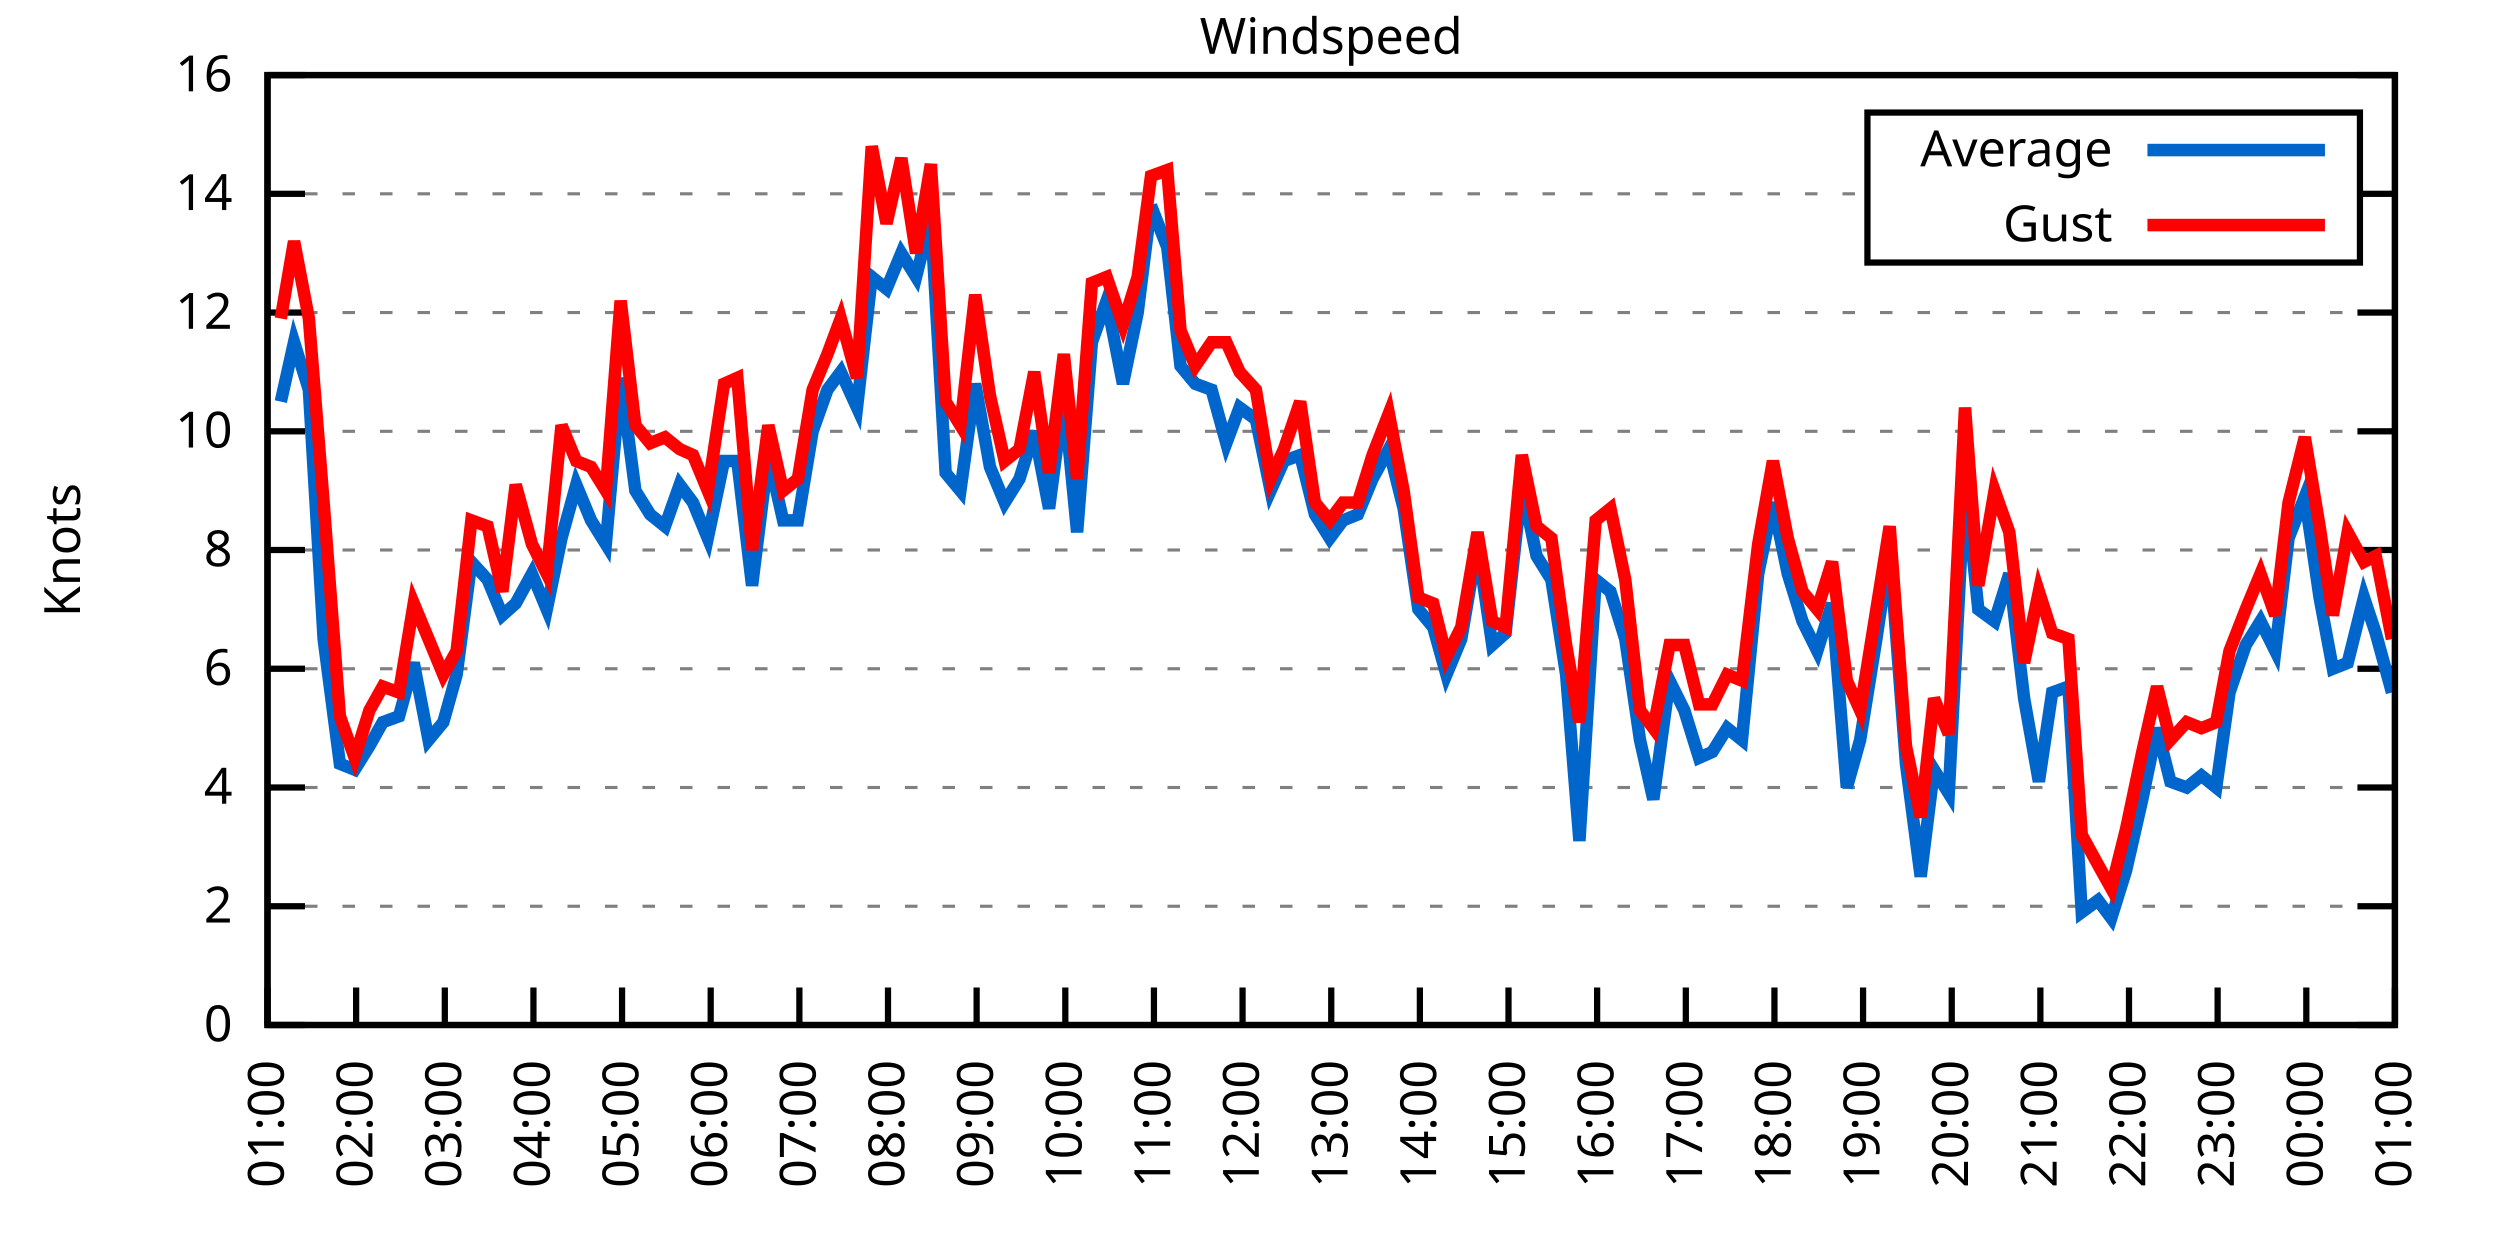
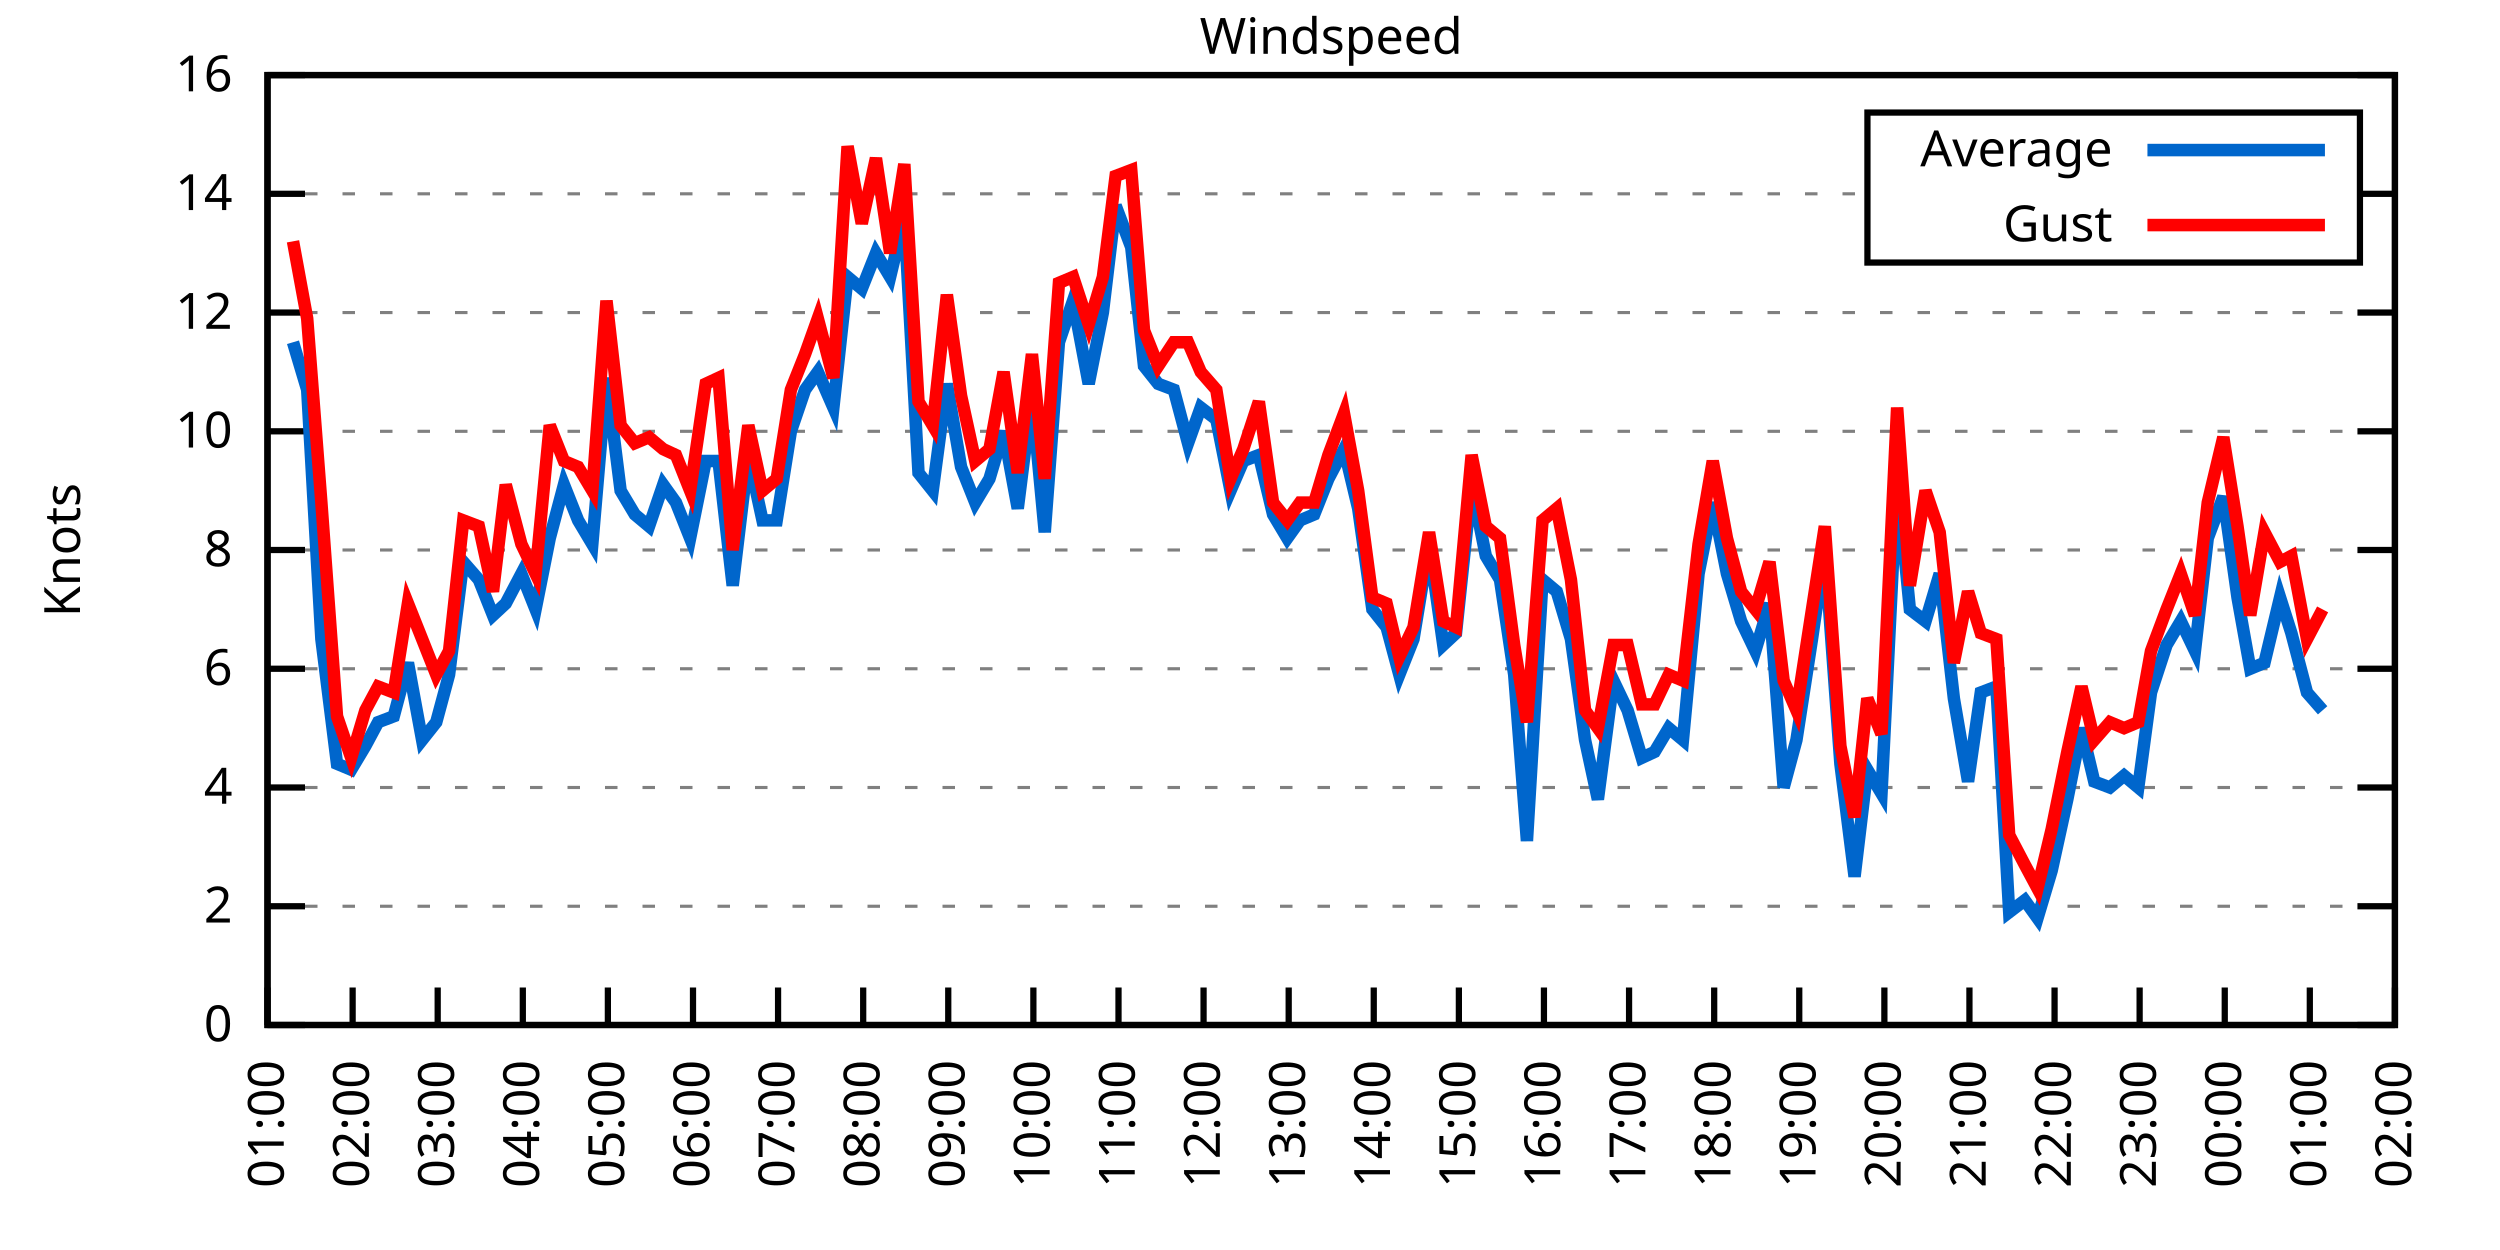
<svg xmlns="http://www.w3.org/2000/svg" xmlns:xlink="http://www.w3.org/1999/xlink" width="400" height="200" viewBox="0 0 400 200">
  <g id="gnuplot_canvas">
    <rect x="0" y="0" width="400" height="200" fill="none" />
    <defs>
      <circle id="gpDot" r="0.5" stroke-width="0.5" stroke="currentColor" />
      <path id="gpPt0" stroke-width="0.333" stroke="currentColor" d="M-1,0 h2 M0,-1 v2" />
      <path id="gpPt1" stroke-width="0.333" stroke="currentColor" d="M-1,-1 L1,1 M1,-1 L-1,1" />
      <path id="gpPt2" stroke-width="0.333" stroke="currentColor" d="M-1,0 L1,0 M0,-1 L0,1 M-1,-1 L1,1 M-1,1 L1,-1" />
      <rect id="gpPt3" stroke-width="0.333" stroke="currentColor" x="-1" y="-1" width="2" height="2" />
      <rect id="gpPt4" stroke-width="0.333" stroke="currentColor" fill="currentColor" x="-1" y="-1" width="2" height="2" />
      <circle id="gpPt5" stroke-width="0.333" stroke="currentColor" cx="0" cy="0" r="1" />
      <use xlink:href="#gpPt5" id="gpPt6" fill="currentColor" stroke="none" />
      <path id="gpPt7" stroke-width="0.333" stroke="currentColor" d="M0,-1.33 L-1.33,0.67 L1.33,0.67 z" />
      <use xlink:href="#gpPt7" id="gpPt8" fill="currentColor" stroke="none" />
      <use xlink:href="#gpPt7" id="gpPt9" stroke="currentColor" transform="rotate(180)" />
      <use xlink:href="#gpPt9" id="gpPt10" fill="currentColor" stroke="none" />
      <use xlink:href="#gpPt3" id="gpPt11" stroke="currentColor" transform="rotate(45)" />
      <use xlink:href="#gpPt11" id="gpPt12" fill="currentColor" stroke="none" />
      <path id="gpPt13" stroke-width="0.333" stroke="currentColor" d="M0,1.330 L1.265,0.411 L0.782,-1.067 L-0.782,-1.076 L-1.265,0.411 z" />
      <use xlink:href="#gpPt13" id="gpPt14" fill="currentColor" stroke="none" />
      <filter id="textbox" filterUnits="objectBoundingBox" x="0" y="0" height="1" width="1">
        <feFlood flood-color="white" flood-opacity="1" result="bgnd" />
        <feComposite in="SourceGraphic" in2="bgnd" operator="atop" />
      </filter>
      <filter id="greybox" filterUnits="objectBoundingBox" x="0" y="0" height="1" width="1">
        <feFlood flood-color="lightgrey" flood-opacity="1" result="grey" />
        <feComposite in="SourceGraphic" in2="grey" operator="atop" />
      </filter>
    </defs>
    <g fill="none" color="white" stroke="currentColor" stroke-width="1.00" stroke-linecap="butt" stroke-linejoin="miter">
</g>
    <g fill="none" color="black" stroke="currentColor" stroke-width="1.00" stroke-linecap="butt" stroke-linejoin="miter">
      <g stroke="none" shape-rendering="crispEdges">
        <polygon fill="rgb(255, 255, 255)" points="42.80,164.00 383.18,164.00 383.18,12.02 42.80,12.02 " />
      </g>
    </g>
    <g fill="none" color="black" stroke="currentColor" stroke-width="1.00" stroke-linecap="butt" stroke-linejoin="miter">
</g>
    <g fill="none" color="black" stroke="black" stroke-width="0.50" stroke-linecap="butt" stroke-linejoin="miter">
</g>
    <g fill="none" color="gray" stroke="currentColor" stroke-width="0.50" stroke-linecap="butt" stroke-linejoin="miter">
      <path stroke="gray" stroke-dasharray="2,4" class="gridline" d="M42.80,164.00 L383.19,164.00  " />
    </g>
    <g fill="none" color="gray" stroke="gray" stroke-width="1.00" stroke-linecap="butt" stroke-linejoin="miter">
</g>
    <g fill="none" color="black" stroke="currentColor" stroke-width="1.00" stroke-linecap="butt" stroke-linejoin="miter">
      <path stroke="black" d="M42.80,164.00 L48.80,164.00 M383.19,164.00 L377.19,164.00  " />
      <g transform="translate(37.20,166.60)" stroke="none" fill="black" font-family="Sans" font-size="8.00" text-anchor="end">
        <text>
          <tspan font-family="Sans"> 0</tspan>
        </text>
      </g>
    </g>
    <g fill="none" color="black" stroke="currentColor" stroke-width="1.00" stroke-linecap="butt" stroke-linejoin="miter">
</g>
    <g fill="none" color="black" stroke="black" stroke-width="0.50" stroke-linecap="butt" stroke-linejoin="miter">
</g>
    <g fill="none" color="gray" stroke="currentColor" stroke-width="0.50" stroke-linecap="butt" stroke-linejoin="miter">
      <path stroke="gray" stroke-dasharray="2,4" class="gridline" d="M42.80,145.00 L383.19,145.00  " />
    </g>
    <g fill="none" color="gray" stroke="gray" stroke-width="1.00" stroke-linecap="butt" stroke-linejoin="miter">
</g>
    <g fill="none" color="black" stroke="currentColor" stroke-width="1.00" stroke-linecap="butt" stroke-linejoin="miter">
      <path stroke="black" d="M42.80,145.00 L48.80,145.00 M383.19,145.00 L377.19,145.00  " />
      <g transform="translate(37.20,147.60)" stroke="none" fill="black" font-family="Sans" font-size="8.00" text-anchor="end">
        <text>
          <tspan font-family="Sans"> 2</tspan>
        </text>
      </g>
    </g>
    <g fill="none" color="black" stroke="currentColor" stroke-width="1.00" stroke-linecap="butt" stroke-linejoin="miter">
</g>
    <g fill="none" color="black" stroke="black" stroke-width="0.50" stroke-linecap="butt" stroke-linejoin="miter">
</g>
    <g fill="none" color="gray" stroke="currentColor" stroke-width="0.50" stroke-linecap="butt" stroke-linejoin="miter">
      <path stroke="gray" stroke-dasharray="2,4" class="gridline" d="M42.80,126.00 L383.19,126.00  " />
    </g>
    <g fill="none" color="gray" stroke="gray" stroke-width="1.00" stroke-linecap="butt" stroke-linejoin="miter">
</g>
    <g fill="none" color="black" stroke="currentColor" stroke-width="1.00" stroke-linecap="butt" stroke-linejoin="miter">
      <path stroke="black" d="M42.80,126.00 L48.80,126.00 M383.19,126.00 L377.19,126.00  " />
      <g transform="translate(37.20,128.60)" stroke="none" fill="black" font-family="Sans" font-size="8.00" text-anchor="end">
        <text>
          <tspan font-family="Sans"> 4</tspan>
        </text>
      </g>
    </g>
    <g fill="none" color="black" stroke="currentColor" stroke-width="1.00" stroke-linecap="butt" stroke-linejoin="miter">
</g>
    <g fill="none" color="black" stroke="black" stroke-width="0.50" stroke-linecap="butt" stroke-linejoin="miter">
</g>
    <g fill="none" color="gray" stroke="currentColor" stroke-width="0.50" stroke-linecap="butt" stroke-linejoin="miter">
      <path stroke="gray" stroke-dasharray="2,4" class="gridline" d="M42.80,107.00 L383.19,107.00  " />
    </g>
    <g fill="none" color="gray" stroke="gray" stroke-width="1.00" stroke-linecap="butt" stroke-linejoin="miter">
</g>
    <g fill="none" color="black" stroke="currentColor" stroke-width="1.00" stroke-linecap="butt" stroke-linejoin="miter">
      <path stroke="black" d="M42.80,107.00 L48.80,107.00 M383.19,107.00 L377.19,107.00  " />
      <g transform="translate(37.20,109.60)" stroke="none" fill="black" font-family="Sans" font-size="8.00" text-anchor="end">
        <text>
          <tspan font-family="Sans"> 6</tspan>
        </text>
      </g>
    </g>
    <g fill="none" color="black" stroke="currentColor" stroke-width="1.00" stroke-linecap="butt" stroke-linejoin="miter">
</g>
    <g fill="none" color="black" stroke="black" stroke-width="0.50" stroke-linecap="butt" stroke-linejoin="miter">
</g>
    <g fill="none" color="gray" stroke="currentColor" stroke-width="0.50" stroke-linecap="butt" stroke-linejoin="miter">
      <path stroke="gray" stroke-dasharray="2,4" class="gridline" d="M42.80,88.00 L383.19,88.00  " />
    </g>
    <g fill="none" color="gray" stroke="gray" stroke-width="1.00" stroke-linecap="butt" stroke-linejoin="miter">
</g>
    <g fill="none" color="black" stroke="currentColor" stroke-width="1.00" stroke-linecap="butt" stroke-linejoin="miter">
      <path stroke="black" d="M42.80,88.00 L48.80,88.00 M383.19,88.00 L377.19,88.00  " />
      <g transform="translate(37.20,90.60)" stroke="none" fill="black" font-family="Sans" font-size="8.00" text-anchor="end">
        <text>
          <tspan font-family="Sans"> 8</tspan>
        </text>
      </g>
    </g>
    <g fill="none" color="black" stroke="currentColor" stroke-width="1.00" stroke-linecap="butt" stroke-linejoin="miter">
</g>
    <g fill="none" color="black" stroke="black" stroke-width="0.50" stroke-linecap="butt" stroke-linejoin="miter">
</g>
    <g fill="none" color="gray" stroke="currentColor" stroke-width="0.50" stroke-linecap="butt" stroke-linejoin="miter">
      <path stroke="gray" stroke-dasharray="2,4" class="gridline" d="M42.80,69.01 L383.19,69.01  " />
    </g>
    <g fill="none" color="gray" stroke="gray" stroke-width="1.00" stroke-linecap="butt" stroke-linejoin="miter">
</g>
    <g fill="none" color="black" stroke="currentColor" stroke-width="1.00" stroke-linecap="butt" stroke-linejoin="miter">
      <path stroke="black" d="M42.80,69.01 L48.80,69.01 M383.19,69.01 L377.19,69.01  " />
      <g transform="translate(37.20,71.61)" stroke="none" fill="black" font-family="Sans" font-size="8.00" text-anchor="end">
        <text>
          <tspan font-family="Sans"> 10</tspan>
        </text>
      </g>
    </g>
    <g fill="none" color="black" stroke="currentColor" stroke-width="1.00" stroke-linecap="butt" stroke-linejoin="miter">
</g>
    <g fill="none" color="black" stroke="black" stroke-width="0.50" stroke-linecap="butt" stroke-linejoin="miter">
</g>
    <g fill="none" color="gray" stroke="currentColor" stroke-width="0.50" stroke-linecap="butt" stroke-linejoin="miter">
      <path stroke="gray" stroke-dasharray="2,4" class="gridline" d="M42.80,50.01 L383.19,50.01  " />
    </g>
    <g fill="none" color="gray" stroke="gray" stroke-width="1.00" stroke-linecap="butt" stroke-linejoin="miter">
</g>
    <g fill="none" color="black" stroke="currentColor" stroke-width="1.00" stroke-linecap="butt" stroke-linejoin="miter">
      <path stroke="black" d="M42.80,50.01 L48.80,50.01 M383.19,50.01 L377.19,50.01  " />
      <g transform="translate(37.20,52.61)" stroke="none" fill="black" font-family="Sans" font-size="8.00" text-anchor="end">
        <text>
          <tspan font-family="Sans"> 12</tspan>
        </text>
      </g>
    </g>
    <g fill="none" color="black" stroke="currentColor" stroke-width="1.00" stroke-linecap="butt" stroke-linejoin="miter">
</g>
    <g fill="none" color="black" stroke="black" stroke-width="0.50" stroke-linecap="butt" stroke-linejoin="miter">
</g>
    <g fill="none" color="gray" stroke="currentColor" stroke-width="0.50" stroke-linecap="butt" stroke-linejoin="miter">
      <path stroke="gray" stroke-dasharray="2,4" class="gridline" d="M42.80,31.01 L298.79,31.01 M377.59,31.01 L383.19,31.01  " />
    </g>
    <g fill="none" color="gray" stroke="gray" stroke-width="1.00" stroke-linecap="butt" stroke-linejoin="miter">
</g>
    <g fill="none" color="black" stroke="currentColor" stroke-width="1.00" stroke-linecap="butt" stroke-linejoin="miter">
      <path stroke="black" d="M42.80,31.01 L48.80,31.01 M383.19,31.01 L377.19,31.01  " />
      <g transform="translate(37.20,33.61)" stroke="none" fill="black" font-family="Sans" font-size="8.00" text-anchor="end">
        <text>
          <tspan font-family="Sans"> 14</tspan>
        </text>
      </g>
    </g>
    <g fill="none" color="black" stroke="currentColor" stroke-width="1.00" stroke-linecap="butt" stroke-linejoin="miter">
</g>
    <g fill="none" color="black" stroke="black" stroke-width="0.50" stroke-linecap="butt" stroke-linejoin="miter">
</g>
    <g fill="none" color="gray" stroke="currentColor" stroke-width="0.50" stroke-linecap="butt" stroke-linejoin="miter">
      <path stroke="gray" stroke-dasharray="2,4" class="gridline" d="M42.80,12.01 L383.19,12.01  " />
    </g>
    <g fill="none" color="gray" stroke="gray" stroke-width="1.00" stroke-linecap="butt" stroke-linejoin="miter">
</g>
    <g fill="none" color="black" stroke="currentColor" stroke-width="1.00" stroke-linecap="butt" stroke-linejoin="miter">
      <path stroke="black" d="M42.80,12.01 L48.80,12.01 M383.19,12.01 L377.19,12.01  " />
      <g transform="translate(37.20,14.61)" stroke="none" fill="black" font-family="Sans" font-size="8.00" text-anchor="end">
        <text>
          <tspan font-family="Sans"> 16</tspan>
        </text>
      </g>
    </g>
    <g fill="none" color="black" stroke="currentColor" stroke-width="1.00" stroke-linecap="butt" stroke-linejoin="miter">
      <path stroke="black" d="M42.80,164.00 L42.80,158.00  " />
      <g transform="translate(45.40,169.60) rotate(270.00)" stroke="none" fill="black" font-family="Sans" font-size="8.00" text-anchor="end">
        <text>
          <tspan font-family="Sans">01:00</tspan>
        </text>
      </g>
    </g>
    <g fill="none" color="black" stroke="currentColor" stroke-width="1.00" stroke-linecap="butt" stroke-linejoin="miter">
-       <path stroke="black" d="M56.98,164.00 L56.98,158.00  " />
-       <g transform="translate(59.58,169.60) rotate(270.00)" stroke="none" fill="black" font-family="Sans" font-size="8.00" text-anchor="end">
+       <path stroke="black" d="M56.42,164.00 L56.42,158.00  " />
+       <g transform="translate(59.02,169.60) rotate(270.00)" stroke="none" fill="black" font-family="Sans" font-size="8.00" text-anchor="end">
        <text>
          <tspan font-family="Sans">02:00</tspan>
        </text>
      </g>
    </g>
    <g fill="none" color="black" stroke="currentColor" stroke-width="1.00" stroke-linecap="butt" stroke-linejoin="miter">
-       <path stroke="black" d="M71.17,164.00 L71.17,158.00  " />
-       <g transform="translate(73.77,169.60) rotate(270.00)" stroke="none" fill="black" font-family="Sans" font-size="8.00" text-anchor="end">
+       <path stroke="black" d="M70.03,164.00 L70.03,158.00  " />
+       <g transform="translate(72.63,169.60) rotate(270.00)" stroke="none" fill="black" font-family="Sans" font-size="8.00" text-anchor="end">
        <text>
          <tspan font-family="Sans">03:00</tspan>
        </text>
      </g>
    </g>
    <g fill="none" color="black" stroke="currentColor" stroke-width="1.00" stroke-linecap="butt" stroke-linejoin="miter">
-       <path stroke="black" d="M85.35,164.00 L85.35,158.00  " />
-       <g transform="translate(87.95,169.60) rotate(270.00)" stroke="none" fill="black" font-family="Sans" font-size="8.00" text-anchor="end">
+       <path stroke="black" d="M83.65,164.00 L83.65,158.00  " />
+       <g transform="translate(86.25,169.60) rotate(270.00)" stroke="none" fill="black" font-family="Sans" font-size="8.00" text-anchor="end">
        <text>
          <tspan font-family="Sans">04:00</tspan>
        </text>
      </g>
    </g>
    <g fill="none" color="black" stroke="currentColor" stroke-width="1.00" stroke-linecap="butt" stroke-linejoin="miter">
-       <path stroke="black" d="M99.53,164.00 L99.53,158.00  " />
-       <g transform="translate(102.13,169.60) rotate(270.00)" stroke="none" fill="black" font-family="Sans" font-size="8.00" text-anchor="end">
+       <path stroke="black" d="M97.26,164.00 L97.26,158.00  " />
+       <g transform="translate(99.86,169.60) rotate(270.00)" stroke="none" fill="black" font-family="Sans" font-size="8.00" text-anchor="end">
        <text>
          <tspan font-family="Sans">05:00</tspan>
        </text>
      </g>
    </g>
    <g fill="none" color="black" stroke="currentColor" stroke-width="1.00" stroke-linecap="butt" stroke-linejoin="miter">
-       <path stroke="black" d="M113.71,164.00 L113.71,158.00  " />
-       <g transform="translate(116.31,169.60) rotate(270.00)" stroke="none" fill="black" font-family="Sans" font-size="8.00" text-anchor="end">
+       <path stroke="black" d="M110.88,164.00 L110.88,158.00  " />
+       <g transform="translate(113.48,169.60) rotate(270.00)" stroke="none" fill="black" font-family="Sans" font-size="8.00" text-anchor="end">
        <text>
          <tspan font-family="Sans">06:00</tspan>
        </text>
      </g>
    </g>
    <g fill="none" color="black" stroke="currentColor" stroke-width="1.00" stroke-linecap="butt" stroke-linejoin="miter">
-       <path stroke="black" d="M127.90,164.00 L127.90,158.00  " />
-       <g transform="translate(130.50,169.60) rotate(270.00)" stroke="none" fill="black" font-family="Sans" font-size="8.00" text-anchor="end">
+       <path stroke="black" d="M124.49,164.00 L124.49,158.00  " />
+       <g transform="translate(127.09,169.60) rotate(270.00)" stroke="none" fill="black" font-family="Sans" font-size="8.00" text-anchor="end">
        <text>
          <tspan font-family="Sans">07:00</tspan>
        </text>
      </g>
    </g>
    <g fill="none" color="black" stroke="currentColor" stroke-width="1.00" stroke-linecap="butt" stroke-linejoin="miter">
-       <path stroke="black" d="M142.08,164.00 L142.08,158.00  " />
-       <g transform="translate(144.68,169.60) rotate(270.00)" stroke="none" fill="black" font-family="Sans" font-size="8.00" text-anchor="end">
+       <path stroke="black" d="M138.11,164.00 L138.11,158.00  " />
+       <g transform="translate(140.71,169.60) rotate(270.00)" stroke="none" fill="black" font-family="Sans" font-size="8.00" text-anchor="end">
        <text>
          <tspan font-family="Sans">08:00</tspan>
        </text>
      </g>
    </g>
    <g fill="none" color="black" stroke="currentColor" stroke-width="1.00" stroke-linecap="butt" stroke-linejoin="miter">
-       <path stroke="black" d="M156.26,164.00 L156.26,158.00  " />
-       <g transform="translate(158.86,169.60) rotate(270.00)" stroke="none" fill="black" font-family="Sans" font-size="8.00" text-anchor="end">
+       <path stroke="black" d="M151.72,164.00 L151.72,158.00  " />
+       <g transform="translate(154.32,169.60) rotate(270.00)" stroke="none" fill="black" font-family="Sans" font-size="8.00" text-anchor="end">
        <text>
          <tspan font-family="Sans">09:00</tspan>
        </text>
      </g>
    </g>
    <g fill="none" color="black" stroke="currentColor" stroke-width="1.00" stroke-linecap="butt" stroke-linejoin="miter">
-       <path stroke="black" d="M170.45,164.00 L170.45,158.00  " />
-       <g transform="translate(173.05,169.60) rotate(270.00)" stroke="none" fill="black" font-family="Sans" font-size="8.00" text-anchor="end">
+       <path stroke="black" d="M165.34,164.00 L165.34,158.00  " />
+       <g transform="translate(167.94,169.60) rotate(270.00)" stroke="none" fill="black" font-family="Sans" font-size="8.00" text-anchor="end">
        <text>
          <tspan font-family="Sans">10:00</tspan>
        </text>
      </g>
    </g>
    <g fill="none" color="black" stroke="currentColor" stroke-width="1.00" stroke-linecap="butt" stroke-linejoin="miter">
-       <path stroke="black" d="M184.63,164.00 L184.63,158.00  " />
-       <g transform="translate(187.23,169.60) rotate(270.00)" stroke="none" fill="black" font-family="Sans" font-size="8.00" text-anchor="end">
+       <path stroke="black" d="M178.96,164.00 L178.96,158.00  " />
+       <g transform="translate(181.56,169.60) rotate(270.00)" stroke="none" fill="black" font-family="Sans" font-size="8.00" text-anchor="end">
        <text>
          <tspan font-family="Sans">11:00</tspan>
        </text>
      </g>
    </g>
    <g fill="none" color="black" stroke="currentColor" stroke-width="1.00" stroke-linecap="butt" stroke-linejoin="miter">
-       <path stroke="black" d="M198.81,164.00 L198.81,158.00  " />
-       <g transform="translate(201.41,169.60) rotate(270.00)" stroke="none" fill="black" font-family="Sans" font-size="8.00" text-anchor="end">
+       <path stroke="black" d="M192.57,164.00 L192.57,158.00  " />
+       <g transform="translate(195.17,169.60) rotate(270.00)" stroke="none" fill="black" font-family="Sans" font-size="8.00" text-anchor="end">
        <text>
          <tspan font-family="Sans">12:00</tspan>
        </text>
      </g>
    </g>
    <g fill="none" color="black" stroke="currentColor" stroke-width="1.00" stroke-linecap="butt" stroke-linejoin="miter">
-       <path stroke="black" d="M213.00,164.00 L213.00,158.00  " />
-       <g transform="translate(215.60,169.60) rotate(270.00)" stroke="none" fill="black" font-family="Sans" font-size="8.00" text-anchor="end">
+       <path stroke="black" d="M206.19,164.00 L206.19,158.00  " />
+       <g transform="translate(208.79,169.60) rotate(270.00)" stroke="none" fill="black" font-family="Sans" font-size="8.00" text-anchor="end">
        <text>
          <tspan font-family="Sans">13:00</tspan>
        </text>
      </g>
    </g>
    <g fill="none" color="black" stroke="currentColor" stroke-width="1.00" stroke-linecap="butt" stroke-linejoin="miter">
-       <path stroke="black" d="M227.18,164.00 L227.18,158.00  " />
-       <g transform="translate(229.78,169.60) rotate(270.00)" stroke="none" fill="black" font-family="Sans" font-size="8.00" text-anchor="end">
+       <path stroke="black" d="M219.80,164.00 L219.80,158.00  " />
+       <g transform="translate(222.40,169.60) rotate(270.00)" stroke="none" fill="black" font-family="Sans" font-size="8.00" text-anchor="end">
        <text>
          <tspan font-family="Sans">14:00</tspan>
        </text>
      </g>
    </g>
    <g fill="none" color="black" stroke="currentColor" stroke-width="1.00" stroke-linecap="butt" stroke-linejoin="miter">
-       <path stroke="black" d="M241.36,164.00 L241.36,158.00  " />
-       <g transform="translate(243.96,169.60) rotate(270.00)" stroke="none" fill="black" font-family="Sans" font-size="8.00" text-anchor="end">
+       <path stroke="black" d="M233.42,164.00 L233.42,158.00  " />
+       <g transform="translate(236.02,169.60) rotate(270.00)" stroke="none" fill="black" font-family="Sans" font-size="8.00" text-anchor="end">
        <text>
          <tspan font-family="Sans">15:00</tspan>
        </text>
      </g>
    </g>
    <g fill="none" color="black" stroke="currentColor" stroke-width="1.00" stroke-linecap="butt" stroke-linejoin="miter">
-       <path stroke="black" d="M255.54,164.00 L255.54,158.00  " />
-       <g transform="translate(258.14,169.60) rotate(270.00)" stroke="none" fill="black" font-family="Sans" font-size="8.00" text-anchor="end">
+       <path stroke="black" d="M247.03,164.00 L247.03,158.00  " />
+       <g transform="translate(249.63,169.60) rotate(270.00)" stroke="none" fill="black" font-family="Sans" font-size="8.00" text-anchor="end">
        <text>
          <tspan font-family="Sans">16:00</tspan>
        </text>
      </g>
    </g>
    <g fill="none" color="black" stroke="currentColor" stroke-width="1.00" stroke-linecap="butt" stroke-linejoin="miter">
-       <path stroke="black" d="M269.73,164.00 L269.73,158.00  " />
-       <g transform="translate(272.33,169.60) rotate(270.00)" stroke="none" fill="black" font-family="Sans" font-size="8.00" text-anchor="end">
+       <path stroke="black" d="M260.65,164.00 L260.65,158.00  " />
+       <g transform="translate(263.25,169.60) rotate(270.00)" stroke="none" fill="black" font-family="Sans" font-size="8.00" text-anchor="end">
        <text>
          <tspan font-family="Sans">17:00</tspan>
        </text>
      </g>
    </g>
    <g fill="none" color="black" stroke="currentColor" stroke-width="1.00" stroke-linecap="butt" stroke-linejoin="miter">
-       <path stroke="black" d="M283.91,164.00 L283.91,158.00  " />
-       <g transform="translate(286.51,169.60) rotate(270.00)" stroke="none" fill="black" font-family="Sans" font-size="8.00" text-anchor="end">
+       <path stroke="black" d="M274.27,164.00 L274.27,158.00  " />
+       <g transform="translate(276.87,169.60) rotate(270.00)" stroke="none" fill="black" font-family="Sans" font-size="8.00" text-anchor="end">
        <text>
          <tspan font-family="Sans">18:00</tspan>
        </text>
      </g>
    </g>
    <g fill="none" color="black" stroke="currentColor" stroke-width="1.00" stroke-linecap="butt" stroke-linejoin="miter">
-       <path stroke="black" d="M298.09,164.00 L298.09,158.00  " />
-       <g transform="translate(300.69,169.60) rotate(270.00)" stroke="none" fill="black" font-family="Sans" font-size="8.00" text-anchor="end">
+       <path stroke="black" d="M287.88,164.00 L287.88,158.00  " />
+       <g transform="translate(290.48,169.60) rotate(270.00)" stroke="none" fill="black" font-family="Sans" font-size="8.00" text-anchor="end">
        <text>
          <tspan font-family="Sans">19:00</tspan>
        </text>
      </g>
    </g>
    <g fill="none" color="black" stroke="currentColor" stroke-width="1.00" stroke-linecap="butt" stroke-linejoin="miter">
-       <path stroke="black" d="M312.28,164.00 L312.28,158.00  " />
-       <g transform="translate(314.88,169.60) rotate(270.00)" stroke="none" fill="black" font-family="Sans" font-size="8.00" text-anchor="end">
+       <path stroke="black" d="M301.50,164.00 L301.50,158.00  " />
+       <g transform="translate(304.10,169.60) rotate(270.00)" stroke="none" fill="black" font-family="Sans" font-size="8.00" text-anchor="end">
        <text>
          <tspan font-family="Sans">20:00</tspan>
        </text>
      </g>
    </g>
    <g fill="none" color="black" stroke="currentColor" stroke-width="1.00" stroke-linecap="butt" stroke-linejoin="miter">
-       <path stroke="black" d="M326.46,164.00 L326.46,158.00  " />
-       <g transform="translate(329.06,169.60) rotate(270.00)" stroke="none" fill="black" font-family="Sans" font-size="8.00" text-anchor="end">
+       <path stroke="black" d="M315.11,164.00 L315.11,158.00  " />
+       <g transform="translate(317.71,169.60) rotate(270.00)" stroke="none" fill="black" font-family="Sans" font-size="8.00" text-anchor="end">
        <text>
          <tspan font-family="Sans">21:00</tspan>
        </text>
      </g>
    </g>
    <g fill="none" color="black" stroke="currentColor" stroke-width="1.00" stroke-linecap="butt" stroke-linejoin="miter">
-       <path stroke="black" d="M340.64,164.00 L340.64,158.00  " />
-       <g transform="translate(343.24,169.60) rotate(270.00)" stroke="none" fill="black" font-family="Sans" font-size="8.00" text-anchor="end">
+       <path stroke="black" d="M328.73,164.00 L328.73,158.00  " />
+       <g transform="translate(331.33,169.60) rotate(270.00)" stroke="none" fill="black" font-family="Sans" font-size="8.00" text-anchor="end">
        <text>
          <tspan font-family="Sans">22:00</tspan>
        </text>
      </g>
    </g>
    <g fill="none" color="black" stroke="currentColor" stroke-width="1.00" stroke-linecap="butt" stroke-linejoin="miter">
-       <path stroke="black" d="M354.82,164.00 L354.82,158.00  " />
-       <g transform="translate(357.42,169.60) rotate(270.00)" stroke="none" fill="black" font-family="Sans" font-size="8.00" text-anchor="end">
+       <path stroke="black" d="M342.34,164.00 L342.34,158.00  " />
+       <g transform="translate(344.94,169.60) rotate(270.00)" stroke="none" fill="black" font-family="Sans" font-size="8.00" text-anchor="end">
        <text>
          <tspan font-family="Sans">23:00</tspan>
        </text>
      </g>
    </g>
    <g fill="none" color="black" stroke="currentColor" stroke-width="1.00" stroke-linecap="butt" stroke-linejoin="miter">
-       <path stroke="black" d="M369.01,164.00 L369.01,158.00  " />
-       <g transform="translate(371.61,169.60) rotate(270.00)" stroke="none" fill="black" font-family="Sans" font-size="8.00" text-anchor="end">
+       <path stroke="black" d="M355.96,164.00 L355.96,158.00  " />
+       <g transform="translate(358.56,169.60) rotate(270.00)" stroke="none" fill="black" font-family="Sans" font-size="8.00" text-anchor="end">
        <text>
          <tspan font-family="Sans">00:00</tspan>
+         </text>
+       </g>
+     </g>
+     <g fill="none" color="black" stroke="currentColor" stroke-width="1.00" stroke-linecap="butt" stroke-linejoin="miter">
+       <path stroke="black" d="M369.57,164.00 L369.57,158.00  " />
+       <g transform="translate(372.17,169.60) rotate(270.00)" stroke="none" fill="black" font-family="Sans" font-size="8.00" text-anchor="end">
+         <text>
+           <tspan font-family="Sans">01:00</tspan>
        </text>
      </g>
    </g>
    <g fill="none" color="black" stroke="currentColor" stroke-width="1.00" stroke-linecap="butt" stroke-linejoin="miter">
      <path stroke="black" d="M383.19,164.00 L383.19,158.00  " />
      <g transform="translate(385.79,169.60) rotate(270.00)" stroke="none" fill="black" font-family="Sans" font-size="8.00" text-anchor="end">
        <text>
-           <tspan font-family="Sans">01:00</tspan>
+           <tspan font-family="Sans">02:00</tspan>
        </text>
      </g>
    </g>
    <g fill="none" color="black" stroke="currentColor" stroke-width="1.00" stroke-linecap="butt" stroke-linejoin="miter">
</g>
    <g fill="none" color="black" stroke="currentColor" stroke-width="1.00" stroke-linecap="butt" stroke-linejoin="miter">
      <path stroke="black" d="M42.80,12.01 L42.80,164.00 L383.19,164.00 L383.19,12.01 L42.80,12.01 Z  " />
    </g>
    <g fill="none" color="black" stroke="currentColor" stroke-width="1.00" stroke-linecap="butt" stroke-linejoin="miter">
</g>
    <g fill="none" color="black" stroke="currentColor" stroke-width="1.00" stroke-linecap="butt" stroke-linejoin="miter">
      <path stroke="black" d="M298.79,42.01 L298.79,18.01 L377.59,18.01 L377.59,42.01 L298.79,42.01 Z  " />
    </g>
    <g id="Windspeed_plot_1">
      <g fill="none" color="white" stroke="black" stroke-width="2.00" stroke-linecap="butt" stroke-linejoin="miter">
</g>
      <g fill="none" color="black" stroke="currentColor" stroke-width="2.00" stroke-linecap="butt" stroke-linejoin="miter">
        <g transform="translate(337.99,26.61)" stroke="none" fill="black" font-family="Sans" font-size="8.00" text-anchor="end">
          <text>
            <tspan font-family="Sans">Average</tspan>
          </text>
        </g>
      </g>
      <g fill="none" color="black" stroke="currentColor" stroke-width="2.00" stroke-linecap="butt" stroke-linejoin="miter">
-         <path stroke="rgb(  0, 102, 204)" d="M343.59,24.01 L371.99,24.01 M44.93,64.26 L47.05,54.76 L49.42,62.36 L51.78,102.25 L54.38,122.20 L56.75,123.15   L59.11,119.35 L61.24,115.55 L63.84,114.60 L66.20,106.05 L68.57,118.40 L70.93,115.55 L73.06,107.95 L75.42,89.90   L78.02,92.75 L80.38,98.45 L82.51,96.55 L85.11,91.80 L87.48,97.50 L89.84,86.11 L92.20,77.56 L94.57,83.26   L96.93,87.06 L99.30,60.46 L101.66,78.51 L104.02,82.31 L106.39,84.21 L108.75,77.56 L110.88,80.41 L113.24,86.11   L115.84,73.76 L117.97,73.76 L120.33,93.70 L122.93,72.81 L125.30,83.26 L127.66,83.26 L130.02,69.01 L132.39,62.36   L134.52,59.51 L137.12,65.21 L139.48,44.31 L141.84,46.21 L144.21,40.51 L146.57,44.31 L148.94,34.81 L151.30,75.66   L153.66,78.51 L156.03,61.41 L158.39,74.71 L160.75,80.41 L163.12,76.61 L165.48,69.01 L167.85,81.36 L170.21,63.31   L172.34,85.16 L174.70,54.76 L177.06,48.11 L179.67,61.41 L182.03,50.01 L184.16,32.91 L186.76,39.56 L188.88,58.56   L191.25,61.41 L193.85,62.36 L196.21,70.91 L198.34,65.21 L200.94,67.11 L203.30,78.51 L205.43,73.76 L208.03,72.81   L210.39,82.31 L212.76,86.11 L214.89,83.26 L217.25,82.31 L219.61,76.61 L222.21,71.86 L224.58,81.36 L226.94,97.50   L229.31,100.35 L231.43,107.95 L233.80,102.25 L236.40,87.06 L238.76,103.20 L240.89,101.30 L243.49,77.56 L245.85,88.95   L248.22,92.75 L250.58,107.95 L252.71,134.55 L255.31,92.75 L257.67,94.65 L260.04,102.25 L262.40,118.40 L264.53,127.90   L267.13,108.90 L269.49,113.65 L271.85,121.25 L273.98,120.30 L276.35,116.50 L278.71,118.40 L281.31,91.80 L283.67,80.41   L286.04,91.80 L288.40,99.40 L290.76,104.15 L293.13,96.55 L295.49,126.00 L297.62,118.40 L300.22,102.25 L302.35,88.00   L304.95,122.20 L307.31,140.25 L309.44,123.15 L311.80,126.95 L314.40,76.61 L316.53,97.50 L319.13,99.40 L321.49,91.80   L323.86,111.75 L326.22,125.05 L328.35,110.80 L330.95,109.85 L333.08,145.95 L335.68,144.05 L337.80,146.90 L340.17,139.30   L342.77,127.90 L345.13,116.50 L347.26,125.05 L349.86,126.00 L352.22,124.10 L354.59,126.00 L356.72,110.80 L359.32,103.20   L361.68,99.40 L364.04,104.15 L366.17,86.11 L368.77,79.46 L371.13,95.60 L373.26,107.00 L375.63,106.05 L378.23,95.60   L380.12,101.30 L382.72,110.80  " />
+         <path stroke="rgb(  0, 102, 204)" d="M343.59,24.01 L371.99,24.01 M46.88,54.76 L49.15,62.36 L51.42,102.25 L53.92,122.20 L56.19,123.15 L58.46,119.35   L60.50,115.55 L63.00,114.60 L65.27,106.05 L67.54,118.40 L69.80,115.55 L71.85,107.95 L74.12,89.90 L76.61,92.75   L78.88,98.45 L80.92,96.55 L83.42,91.80 L85.69,97.50 L87.96,86.11 L90.23,77.56 L92.50,83.26 L94.77,87.06   L97.04,60.46 L99.30,78.51 L101.57,82.31 L103.84,84.21 L106.11,77.56 L108.15,80.41 L110.42,86.11 L112.92,73.76   L114.96,73.76 L117.23,93.70 L119.73,72.81 L122.00,83.26 L124.27,83.26 L126.54,69.01 L128.81,62.36 L130.85,59.51   L133.34,65.21 L135.61,44.31 L137.88,46.21 L140.15,40.51 L142.42,44.31 L144.69,34.81 L146.96,75.66 L149.23,78.51   L151.50,61.41 L153.77,74.71 L156.04,80.41 L158.31,76.61 L160.57,69.01 L162.84,81.36 L165.11,63.31 L167.16,85.16   L169.43,54.76 L171.69,48.11 L174.19,61.41 L176.46,50.01 L178.50,32.91 L181.00,39.56 L183.04,58.56 L185.31,61.41   L187.81,62.36 L190.08,70.91 L192.12,65.21 L194.61,67.11 L196.88,78.51 L198.93,73.76 L201.42,72.81 L203.69,82.31   L205.96,86.11 L208.00,83.26 L210.27,82.31 L212.54,76.61 L215.04,71.86 L217.31,81.36 L219.58,97.50 L221.85,100.35   L223.89,107.95 L226.16,102.25 L228.65,87.06 L230.92,103.20 L232.96,101.30 L235.46,77.56 L237.73,88.95 L240.00,92.75   L242.27,107.95 L244.31,134.55 L246.81,92.75 L249.08,94.65 L251.35,102.25 L253.61,118.40 L255.66,127.90 L258.15,108.90   L260.42,113.65 L262.69,121.25 L264.73,120.30 L267.00,116.50 L269.27,118.40 L271.77,91.80 L274.04,80.41 L276.31,91.80   L278.58,99.40 L280.85,104.15 L283.12,96.55 L285.38,126.00 L287.43,118.40 L289.92,102.25 L291.97,88.00 L294.46,122.20   L296.73,140.25 L298.77,123.15 L301.04,126.95 L303.54,76.61 L305.58,97.50 L308.08,99.40 L310.35,91.80 L312.62,111.75   L314.89,125.05 L316.93,110.80 L319.42,109.85 L321.47,145.95 L323.96,144.05 L326.00,146.90 L328.27,139.30 L330.77,127.90   L333.04,116.50 L335.08,125.05 L337.58,126.00 L339.85,124.10 L342.12,126.00 L344.16,110.80 L346.65,103.20 L348.92,99.40   L351.19,104.15 L353.24,86.11 L355.73,79.46 L358.00,95.60 L360.04,107.00 L362.31,106.05 L364.81,95.60 L366.62,101.30   L369.12,110.80 L371.62,113.65  " />
      </g>
    </g>
    <g id="Windspeed_plot_2">
      <g fill="none" color="black" stroke="currentColor" stroke-width="2.00" stroke-linecap="butt" stroke-linejoin="miter">
        <g transform="translate(337.99,38.61)" stroke="none" fill="black" font-family="Sans" font-size="8.00" text-anchor="end">
          <text>
            <tspan font-family="Sans">Gust</tspan>
          </text>
        </g>
      </g>
      <g fill="none" color="black" stroke="currentColor" stroke-width="2.00" stroke-linecap="butt" stroke-linejoin="miter">
-         <path stroke="rgb(255,   0,   0)" d="M343.59,36.01 L371.99,36.01 M44.93,50.96 L47.05,38.61 L49.42,50.96 L51.78,80.41 L54.38,114.60 L56.75,121.25   L59.11,113.65 L61.24,109.85 L63.84,110.80 L66.20,96.55 L68.57,102.25 L70.93,107.95 L73.06,104.15 L75.42,83.26   L78.02,84.21 L80.38,94.65 L82.51,77.56 L85.11,87.06 L87.48,91.80 L89.84,68.06 L92.20,73.76 L94.57,74.71   L96.93,78.51 L99.30,48.11 L101.66,68.06 L104.02,70.91 L106.39,69.96 L108.75,71.86 L110.88,72.81 L113.24,78.51   L115.84,61.41 L117.97,60.46 L120.33,88.00 L122.93,68.06 L125.30,78.51 L127.66,76.61 L130.02,62.36 L132.39,56.66   L134.52,50.96 L137.12,60.46 L139.48,23.41 L141.84,35.76 L144.21,25.31 L146.57,40.51 L148.94,26.26 L151.30,64.26   L153.66,68.06 L156.03,47.16 L158.39,63.31 L160.75,73.76 L163.12,71.86 L165.48,59.51 L167.85,75.66 L170.21,56.66   L172.34,76.61 L174.70,45.26 L177.06,44.31 L179.67,51.91 L182.03,44.31 L184.16,28.16 L186.76,27.21 L188.88,52.86   L191.25,58.56 L193.85,54.76 L196.21,54.76 L198.34,59.51 L200.94,62.36 L203.30,76.61 L205.43,71.86 L208.03,64.26   L210.39,80.41 L212.76,83.26 L214.89,80.41 L217.25,80.41 L219.61,72.81 L222.21,66.16 L224.58,78.51 L226.94,95.60   L229.31,96.55 L231.43,105.10 L233.80,100.35 L236.40,85.16 L238.76,99.40 L240.89,100.35 L243.49,72.81 L245.85,84.21   L248.22,86.11 L250.58,103.20 L252.71,115.55 L255.31,83.26 L257.67,81.36 L260.04,92.75 L262.40,113.65 L264.53,116.50   L267.13,103.20 L269.49,103.20 L271.85,112.70 L273.98,112.70 L276.35,107.95 L278.71,108.90 L281.31,87.06 L283.67,73.76   L286.04,86.11 L288.40,94.65 L290.76,97.50 L293.13,89.90 L295.49,108.90 L297.62,113.65 L300.22,97.50 L302.35,84.21   L304.95,119.35 L307.31,130.75 L309.44,111.75 L311.80,117.45 L314.40,65.21 L316.53,93.70 L319.13,78.51 L321.49,85.16   L323.86,106.05 L326.22,94.65 L328.35,101.30 L330.95,102.25 L333.08,133.60 L335.68,138.35 L337.80,142.15 L340.17,132.65   L342.77,120.30 L345.13,109.85 L347.26,118.40 L349.86,115.55 L352.22,116.50 L354.59,115.55 L356.72,104.15 L359.32,97.50   L361.68,91.80 L364.04,98.45 L366.17,80.41 L368.77,69.96 L371.13,84.21 L373.26,98.45 L375.63,85.16 L378.23,89.90   L380.12,88.95 L382.72,102.25  " />
+         <path stroke="rgb(255,   0,   0)" d="M343.59,36.01 L371.99,36.01 M46.88,38.61 L49.15,50.96 L51.42,80.41 L53.92,114.60 L56.19,121.25 L58.46,113.65   L60.50,109.85 L63.00,110.80 L65.27,96.55 L67.54,102.25 L69.80,107.95 L71.85,104.15 L74.12,83.26 L76.61,84.21   L78.88,94.65 L80.92,77.56 L83.42,87.06 L85.69,91.80 L87.96,68.06 L90.23,73.76 L92.50,74.71 L94.77,78.51   L97.04,48.11 L99.30,68.06 L101.57,70.91 L103.84,69.96 L106.11,71.86 L108.15,72.81 L110.42,78.51 L112.92,61.41   L114.96,60.46 L117.23,88.00 L119.73,68.06 L122.00,78.51 L124.27,76.61 L126.54,62.36 L128.81,56.66 L130.85,50.96   L133.34,60.46 L135.61,23.41 L137.88,35.76 L140.15,25.31 L142.42,40.51 L144.69,26.26 L146.96,64.26 L149.23,68.06   L151.50,47.16 L153.77,63.31 L156.04,73.76 L158.31,71.86 L160.57,59.51 L162.84,75.66 L165.11,56.66 L167.16,76.61   L169.43,45.26 L171.69,44.31 L174.19,51.91 L176.46,44.31 L178.50,28.16 L181.00,27.21 L183.04,52.86 L185.31,58.56   L187.81,54.76 L190.08,54.76 L192.12,59.51 L194.61,62.36 L196.88,76.61 L198.93,71.86 L201.42,64.26 L203.69,80.41   L205.96,83.26 L208.00,80.41 L210.27,80.41 L212.54,72.81 L215.04,66.16 L217.31,78.51 L219.58,95.60 L221.85,96.55   L223.89,105.10 L226.16,100.35 L228.65,85.16 L230.92,99.40 L232.96,100.35 L235.46,72.81 L237.73,84.21 L240.00,86.11   L242.27,103.20 L244.31,115.55 L246.81,83.26 L249.08,81.36 L251.35,92.75 L253.61,113.65 L255.66,116.50 L258.15,103.20   L260.42,103.20 L262.69,112.70 L264.73,112.70 L267.00,107.95 L269.27,108.90 L271.77,87.06 L274.04,73.76 L276.31,86.11   L278.58,94.65 L280.85,97.50 L283.12,89.90 L285.38,108.90 L287.43,113.65 L289.92,97.50 L291.97,84.21 L294.46,119.35   L296.73,130.75 L298.77,111.75 L301.04,117.45 L303.54,65.21 L305.58,93.70 L308.08,78.51 L310.35,85.16 L312.62,106.05   L314.89,94.65 L316.93,101.30 L319.42,102.25 L321.47,133.60 L323.96,138.35 L326.00,142.15 L328.27,132.65 L330.77,120.30   L333.04,109.85 L335.08,118.40 L337.58,115.55 L339.85,116.50 L342.12,115.55 L344.16,104.15 L346.65,97.50 L348.92,91.80   L351.19,98.45 L353.24,80.41 L355.73,69.96 L358.00,84.21 L360.04,98.45 L362.31,85.16 L364.81,89.90 L366.62,88.95   L369.12,102.25 L371.62,97.50  " />
      </g>
    </g>
    <g fill="none" color="black" stroke="currentColor" stroke-width="2.00" stroke-linecap="butt" stroke-linejoin="miter">
</g>
    <g fill="none" color="black" stroke="black" stroke-width="1.00" stroke-linecap="butt" stroke-linejoin="miter">
</g>
    <g fill="none" color="black" stroke="currentColor" stroke-width="1.00" stroke-linecap="butt" stroke-linejoin="miter">
      <path stroke="black" d="M42.80,12.01 L42.80,164.00 L383.19,164.00 L383.19,12.01 L42.80,12.01 Z  " />
      <g transform="translate(12.80,88.01) rotate(270.00)" stroke="none" fill="black" font-family="Sans" font-size="8.00" text-anchor="middle">
        <text>
          <tspan font-family="Sans">Knots</tspan>
        </text>
      </g>
    </g>
    <g fill="none" color="black" stroke="currentColor" stroke-width="1.00" stroke-linecap="butt" stroke-linejoin="miter">
</g>
    <g fill="none" color="black" stroke="currentColor" stroke-width="1.00" stroke-linecap="butt" stroke-linejoin="miter">
      <g transform="translate(212.99,8.61)" stroke="none" fill="black" font-family="Sans" font-size="8.00" text-anchor="middle">
        <text>
          <tspan font-family="Sans">Windspeed</tspan>
        </text>
      </g>
    </g>
    <g fill="none" color="black" stroke="currentColor" stroke-width="1.00" stroke-linecap="butt" stroke-linejoin="miter">
</g>
  </g>
</svg>
